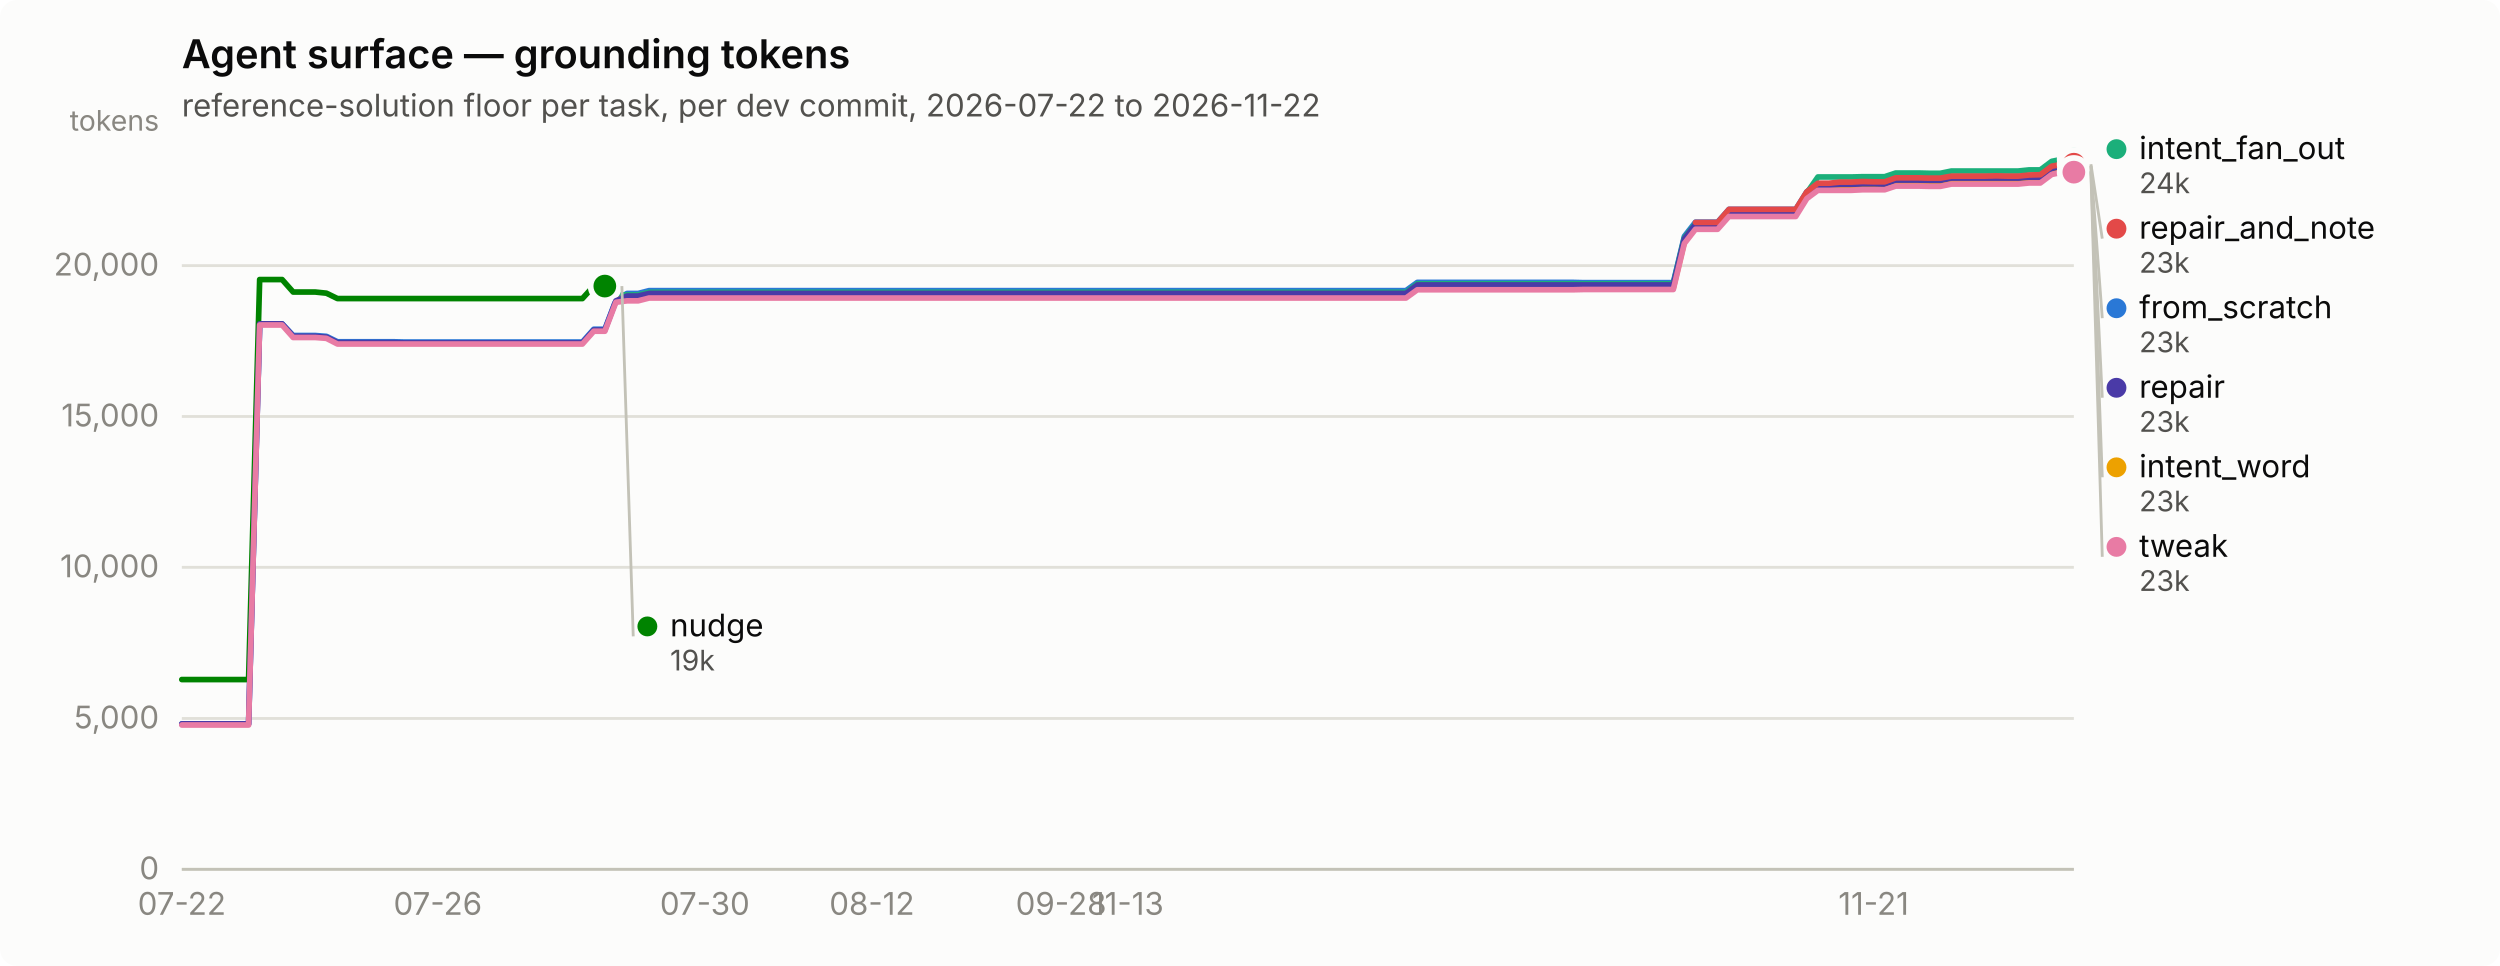
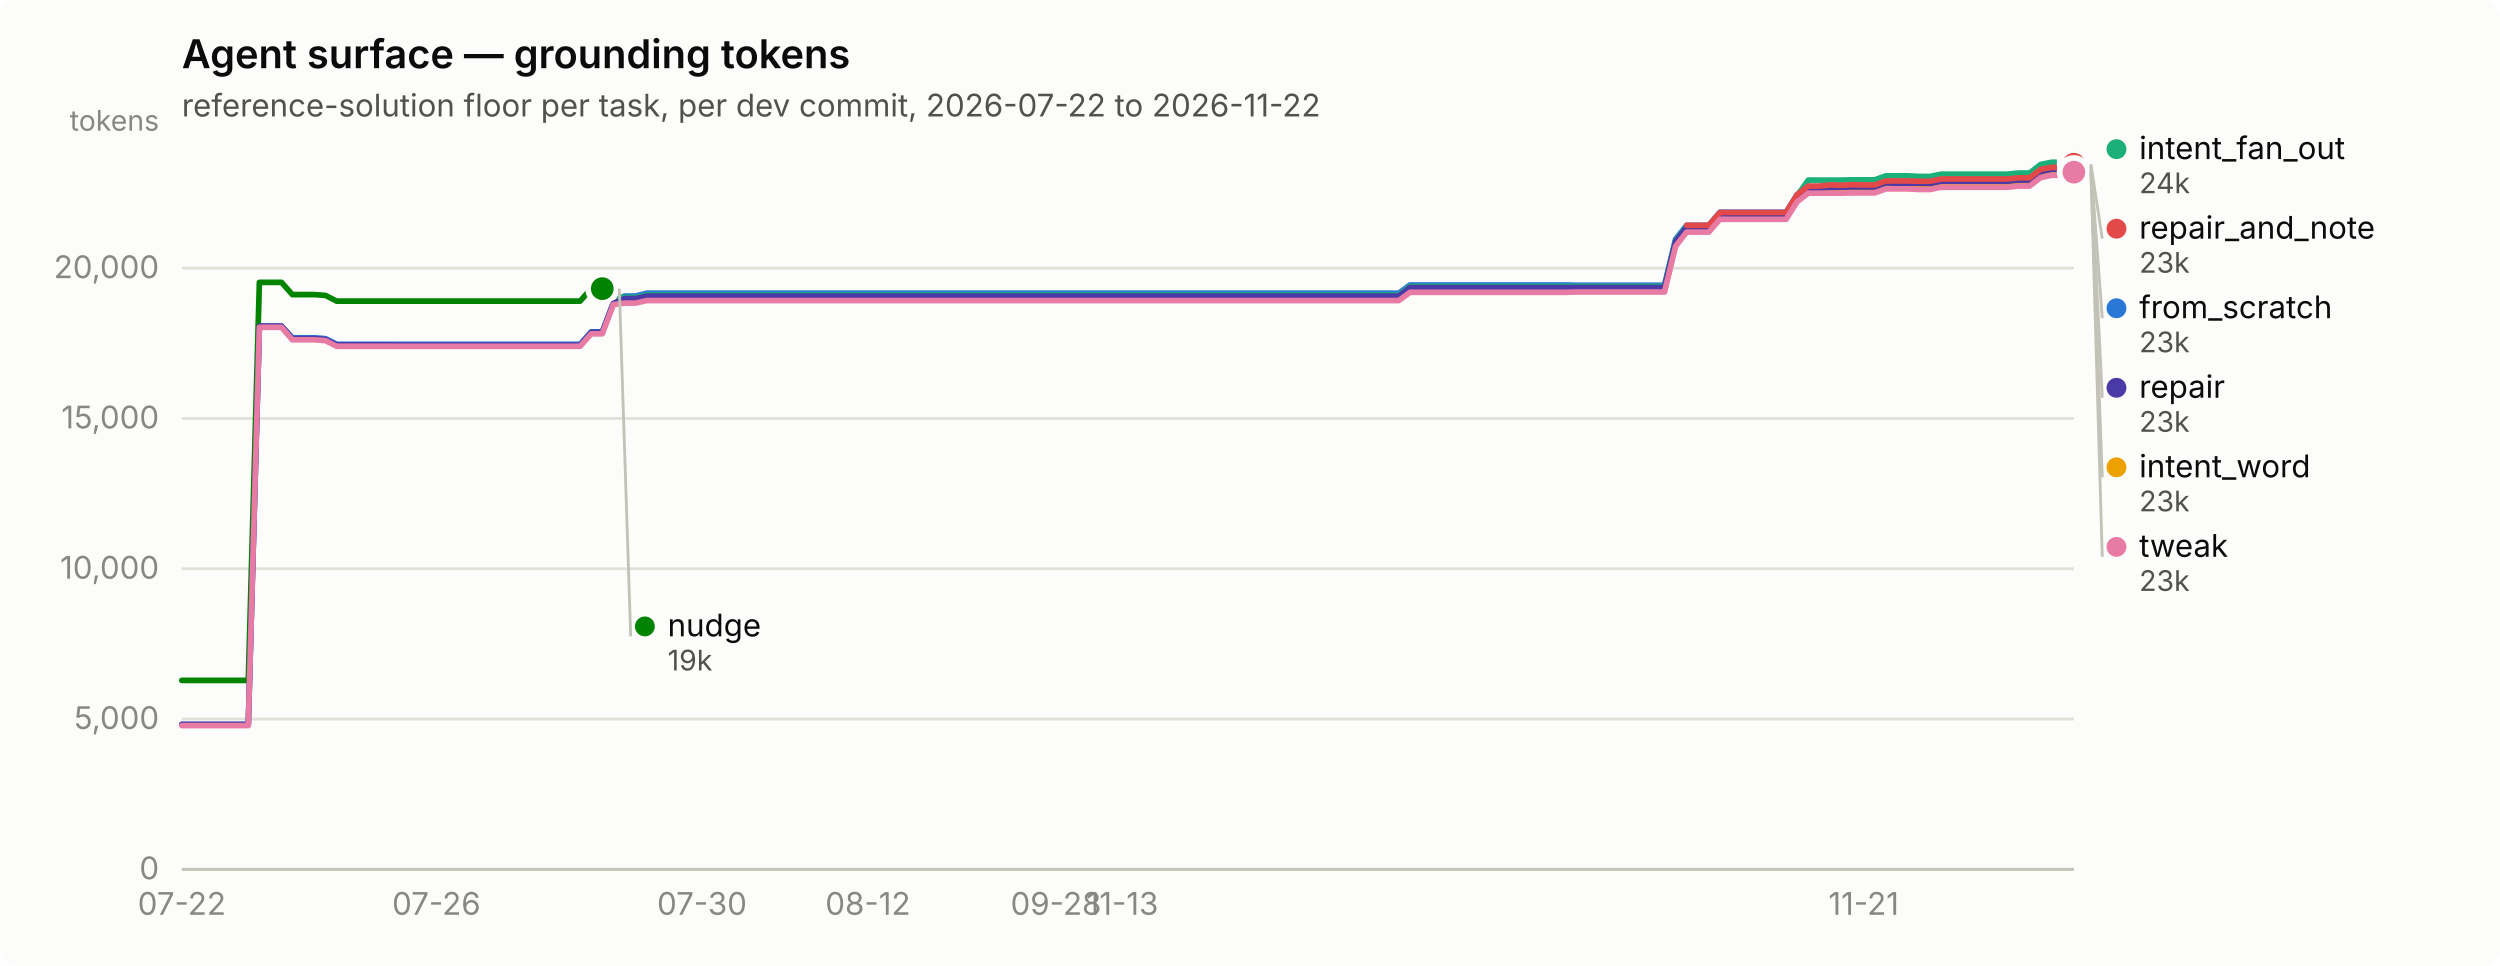
<svg xmlns="http://www.w3.org/2000/svg" width="880" height="340" viewBox="0 0 880 340" role="img" aria-label="Agent surface — grounding tokens">
  <rect width="880" height="340" rx="6" fill="#fcfcfb" />
  <text x="64" y="24" font-family="system-ui, -apple-system, &quot;Segoe UI&quot;, sans-serif" font-size="14" font-weight="600" fill="#0b0b0b">Agent surface — grounding tokens</text>
  <text x="64" y="41" font-family="system-ui, -apple-system, &quot;Segoe UI&quot;, sans-serif" font-size="11" fill="#52514e">reference-solution floor per task, per dev commit, 2026-07-22 to 2026-11-22</text>
  <line x1="64" y1="306.0" x2="730" y2="306.0" stroke="#e1e0d9" stroke-width="1" />
  <text x="56" y="309.5" text-anchor="end" font-family="system-ui, -apple-system, &quot;Segoe UI&quot;, sans-serif" font-size="11" style="font-variant-numeric: tabular-nums" fill="#898781">0</text>
-   <line x1="64" y1="252.9" x2="730" y2="252.9" stroke="#e1e0d9" stroke-width="1" />
-   <text x="56" y="256.4" text-anchor="end" font-family="system-ui, -apple-system, &quot;Segoe UI&quot;, sans-serif" font-size="11" style="font-variant-numeric: tabular-nums" fill="#898781">5,000</text>
-   <line x1="64" y1="199.7" x2="730" y2="199.7" stroke="#e1e0d9" stroke-width="1" />
-   <text x="56" y="203.2" text-anchor="end" font-family="system-ui, -apple-system, &quot;Segoe UI&quot;, sans-serif" font-size="11" style="font-variant-numeric: tabular-nums" fill="#898781">10,000</text>
-   <line x1="64" y1="146.6" x2="730" y2="146.6" stroke="#e1e0d9" stroke-width="1" />
-   <text x="56" y="150.1" text-anchor="end" font-family="system-ui, -apple-system, &quot;Segoe UI&quot;, sans-serif" font-size="11" style="font-variant-numeric: tabular-nums" fill="#898781">15,000</text>
-   <line x1="64" y1="93.5" x2="730" y2="93.5" stroke="#e1e0d9" stroke-width="1" />
-   <text x="56" y="97.0" text-anchor="end" font-family="system-ui, -apple-system, &quot;Segoe UI&quot;, sans-serif" font-size="11" style="font-variant-numeric: tabular-nums" fill="#898781">20,000</text>
+   <line x1="64" y1="253.1" x2="730" y2="253.1" stroke="#e1e0d9" stroke-width="1" />
+   <text x="56" y="256.6" text-anchor="end" font-family="system-ui, -apple-system, &quot;Segoe UI&quot;, sans-serif" font-size="11" style="font-variant-numeric: tabular-nums" fill="#898781">5,000</text>
+   <line x1="64" y1="200.2" x2="730" y2="200.2" stroke="#e1e0d9" stroke-width="1" />
+   <text x="56" y="203.7" text-anchor="end" font-family="system-ui, -apple-system, &quot;Segoe UI&quot;, sans-serif" font-size="11" style="font-variant-numeric: tabular-nums" fill="#898781">10,000</text>
+   <line x1="64" y1="147.3" x2="730" y2="147.3" stroke="#e1e0d9" stroke-width="1" />
+   <text x="56" y="150.8" text-anchor="end" font-family="system-ui, -apple-system, &quot;Segoe UI&quot;, sans-serif" font-size="11" style="font-variant-numeric: tabular-nums" fill="#898781">15,000</text>
+   <line x1="64" y1="94.4" x2="730" y2="94.4" stroke="#e1e0d9" stroke-width="1" />
+   <text x="56" y="97.9" text-anchor="end" font-family="system-ui, -apple-system, &quot;Segoe UI&quot;, sans-serif" font-size="11" style="font-variant-numeric: tabular-nums" fill="#898781">20,000</text>
  <text x="56" y="46" text-anchor="end" font-family="system-ui, -apple-system, &quot;Segoe UI&quot;, sans-serif" font-size="10" fill="#898781">tokens</text>
  <line x1="64" y1="306" x2="730" y2="306" stroke="#c3c2b7" stroke-width="1" />
  <text x="64.0" y="322" text-anchor="middle" font-family="system-ui, -apple-system, &quot;Segoe UI&quot;, sans-serif" font-size="11" style="font-variant-numeric: tabular-nums" fill="#898781">07-22</text>
-   <text x="154.1" y="322" text-anchor="middle" font-family="system-ui, -apple-system, &quot;Segoe UI&quot;, sans-serif" font-size="11" style="font-variant-numeric: tabular-nums" fill="#898781">07-26</text>
-   <text x="248.1" y="322" text-anchor="middle" font-family="system-ui, -apple-system, &quot;Segoe UI&quot;, sans-serif" font-size="11" style="font-variant-numeric: tabular-nums" fill="#898781">07-30</text>
-   <text x="306.9" y="322" text-anchor="middle" font-family="system-ui, -apple-system, &quot;Segoe UI&quot;, sans-serif" font-size="11" style="font-variant-numeric: tabular-nums" fill="#898781">08-12</text>
-   <text x="373.5" y="322" text-anchor="middle" font-family="system-ui, -apple-system, &quot;Segoe UI&quot;, sans-serif" font-size="11" style="font-variant-numeric: tabular-nums" fill="#898781">09-28</text>
-   <text x="397.0" y="322" text-anchor="middle" font-family="system-ui, -apple-system, &quot;Segoe UI&quot;, sans-serif" font-size="11" style="font-variant-numeric: tabular-nums" fill="#898781">11-13</text>
-   <text x="659.5" y="322" text-anchor="middle" font-family="system-ui, -apple-system, &quot;Segoe UI&quot;, sans-serif" font-size="11" style="font-variant-numeric: tabular-nums" fill="#898781">11-21</text>
-   <path d="M64.0,254.8 L67.9,254.8 L71.8,254.8 L75.8,254.8 L79.7,254.8 L83.6,254.8 L87.5,254.8 L91.4,114.0 L95.3,114.0 L99.3,114.0 L103.2,118.1 L107.1,118.1 L111.0,118.1 L114.9,118.4 L118.8,120.3 L122.8,120.3 L126.7,120.3 L130.6,120.3 L134.5,120.3 L138.4,120.3 L142.4,120.4 L146.3,120.4 L150.2,120.4 L154.1,120.4 L158.0,120.4 L161.9,120.4 L165.9,120.4 L169.8,120.4 L173.7,120.4 L177.6,120.4 L181.5,120.4 L185.4,120.4 L189.4,120.4 L193.3,120.4 L197.2,120.4 L201.1,120.4 L205.0,120.4 L209.0,115.9 L212.9,115.9 L216.8,105.7 L220.7,103.3 L224.6,103.3 L228.5,102.3 L232.5,102.3 L236.4,102.3 L240.3,102.3 L244.2,102.3 L248.1,102.3 L252.0,102.3 L256.0,102.3 L259.9,102.3 L263.8,102.3 L267.7,102.3 L271.6,102.3 L275.6,102.3 L279.5,102.3 L283.4,102.3 L287.3,102.3 L291.2,102.3 L295.1,102.3 L299.1,102.3 L303.0,102.3 L306.9,102.3 L310.8,102.3 L314.7,102.3 L318.6,102.3 L322.6,102.3 L326.5,102.3 L330.4,102.3 L334.3,102.3 L338.2,102.3 L342.2,102.3 L346.1,102.3 L350.0,102.3 L353.9,102.3 L357.8,102.3 L361.7,102.3 L365.7,102.3 L369.6,102.3 L373.5,102.3 L377.4,102.3 L381.3,102.3 L385.2,102.3 L389.2,102.3 L393.1,102.3 L397.0,102.3 L400.9,102.3 L404.8,102.3 L408.8,102.3 L412.7,102.3 L416.6,102.3 L420.5,102.3 L424.4,102.3 L428.3,102.3 L432.3,102.3 L436.2,102.3 L440.1,102.3 L444.0,102.3 L447.9,102.3 L451.8,102.3 L455.8,102.3 L459.7,102.3 L463.6,102.3 L467.5,102.3 L471.4,102.3 L475.4,102.3 L479.3,102.3 L483.2,102.3 L487.1,102.3 L491.0,102.3 L494.9,102.3 L498.9,99.4 L502.8,99.4 L506.7,99.4 L510.6,99.4 L514.5,99.4 L518.4,99.4 L522.4,99.4 L526.3,99.4 L530.2,99.4 L534.1,99.4 L538.0,99.4 L542.0,99.4 L545.9,99.4 L549.8,99.4 L553.7,99.4 L557.6,99.5 L561.5,99.5 L565.5,99.5 L569.4,99.5 L573.3,99.5 L577.2,99.5 L581.1,99.5 L585.0,99.5 L589.0,99.5 L592.9,83.2 L596.8,78.2 L600.7,78.2 L604.6,78.2 L608.6,73.7 L612.5,73.7 L616.4,73.7 L620.3,73.7 L624.2,73.7 L628.1,73.7 L632.1,73.7 L636.0,67.5 L639.9,64.7 L643.8,64.7 L647.7,64.7 L651.6,64.7 L655.6,64.5 L659.5,64.5 L663.4,64.5 L667.3,63.2 L671.2,63.2 L675.2,63.2 L679.1,63.3 L683.0,63.3 L686.9,62.5 L690.8,62.5 L694.7,62.5 L698.7,62.5 L702.6,62.5 L706.5,62.5 L710.4,62.5 L714.3,62.1 L718.2,62.1 L722.2,59.1 L726.1,58.3 L730.0,58.3" fill="none" stroke="#2a78d6" stroke-width="2" stroke-linejoin="round" stroke-linecap="round" />
+   <text x="153.6" y="322" text-anchor="middle" font-family="system-ui, -apple-system, &quot;Segoe UI&quot;, sans-serif" font-size="11" style="font-variant-numeric: tabular-nums" fill="#898781">07-26</text>
+   <text x="247.1" y="322" text-anchor="middle" font-family="system-ui, -apple-system, &quot;Segoe UI&quot;, sans-serif" font-size="11" style="font-variant-numeric: tabular-nums" fill="#898781">07-30</text>
+   <text x="305.5" y="322" text-anchor="middle" font-family="system-ui, -apple-system, &quot;Segoe UI&quot;, sans-serif" font-size="11" style="font-variant-numeric: tabular-nums" fill="#898781">08-12</text>
+   <text x="371.7" y="322" text-anchor="middle" font-family="system-ui, -apple-system, &quot;Segoe UI&quot;, sans-serif" font-size="11" style="font-variant-numeric: tabular-nums" fill="#898781">09-28</text>
+   <text x="395.1" y="322" text-anchor="middle" font-family="system-ui, -apple-system, &quot;Segoe UI&quot;, sans-serif" font-size="11" style="font-variant-numeric: tabular-nums" fill="#898781">11-13</text>
+   <text x="656.0" y="322" text-anchor="middle" font-family="system-ui, -apple-system, &quot;Segoe UI&quot;, sans-serif" font-size="11" style="font-variant-numeric: tabular-nums" fill="#898781">11-21</text>
+   <path d="M64.0,255.0 L67.9,255.0 L71.8,255.0 L75.7,255.0 L79.6,255.0 L83.5,255.0 L87.4,255.0 L91.3,114.8 L95.2,114.8 L99.1,114.8 L102.9,118.9 L106.8,118.9 L110.7,118.9 L114.6,119.2 L118.5,121.2 L122.4,121.2 L126.3,121.2 L130.2,121.2 L134.1,121.2 L138.0,121.2 L141.9,121.2 L145.8,121.2 L149.7,121.2 L153.6,121.2 L157.5,121.2 L161.4,121.2 L165.3,121.2 L169.2,121.2 L173.1,121.2 L176.9,121.2 L180.8,121.2 L184.7,121.2 L188.6,121.2 L192.5,121.2 L196.4,121.2 L200.3,121.2 L204.2,121.2 L208.1,116.8 L212.0,116.8 L215.9,106.5 L219.8,104.2 L223.7,104.2 L227.6,103.2 L231.5,103.2 L235.4,103.2 L239.3,103.2 L243.2,103.2 L247.1,103.2 L250.9,103.2 L254.8,103.2 L258.7,103.2 L262.6,103.2 L266.5,103.2 L270.4,103.2 L274.3,103.2 L278.2,103.2 L282.1,103.2 L286.0,103.2 L289.9,103.2 L293.8,103.2 L297.7,103.2 L301.6,103.2 L305.5,103.2 L309.4,103.2 L313.3,103.2 L317.2,103.2 L321.1,103.2 L324.9,103.2 L328.8,103.2 L332.7,103.2 L336.6,103.2 L340.5,103.2 L344.4,103.2 L348.3,103.2 L352.2,103.2 L356.1,103.2 L360.0,103.2 L363.9,103.2 L367.8,103.2 L371.7,103.2 L375.6,103.2 L379.5,103.2 L383.4,103.2 L387.3,103.2 L391.2,103.2 L395.1,103.2 L398.9,103.2 L402.8,103.2 L406.7,103.2 L410.6,103.2 L414.5,103.2 L418.4,103.2 L422.3,103.2 L426.2,103.2 L430.1,103.2 L434.0,103.2 L437.9,103.2 L441.8,103.2 L445.7,103.2 L449.6,103.2 L453.5,103.2 L457.4,103.2 L461.3,103.2 L465.2,103.2 L469.1,103.2 L472.9,103.2 L476.8,103.2 L480.7,103.2 L484.6,103.2 L488.5,103.2 L492.4,103.2 L496.3,100.3 L500.2,100.3 L504.1,100.3 L508.0,100.3 L511.9,100.3 L515.8,100.3 L519.7,100.3 L523.6,100.3 L527.5,100.3 L531.4,100.3 L535.3,100.3 L539.2,100.3 L543.1,100.3 L546.9,100.3 L550.8,100.3 L554.7,100.4 L558.6,100.4 L562.5,100.4 L566.4,100.4 L570.3,100.4 L574.2,100.4 L578.1,100.4 L582.0,100.4 L585.9,100.4 L589.8,84.2 L593.7,79.3 L597.6,79.3 L601.5,79.3 L605.4,74.7 L609.3,74.7 L613.2,74.7 L617.1,74.7 L620.9,74.7 L624.8,74.7 L628.7,74.7 L632.6,68.5 L636.5,65.7 L640.4,65.7 L644.3,65.7 L648.2,65.7 L652.1,65.6 L656.0,65.6 L659.9,65.6 L663.8,64.3 L667.7,64.3 L671.6,64.3 L675.5,64.4 L679.4,64.4 L683.3,63.6 L687.2,63.6 L691.1,63.6 L694.9,63.6 L698.8,63.6 L702.7,63.6 L706.6,63.6 L710.5,63.2 L714.4,63.2 L718.3,60.2 L722.2,59.4 L726.1,59.4 L730.0,58.3" fill="none" stroke="#2a78d6" stroke-width="2" stroke-linejoin="round" stroke-linecap="round" />
  <circle cx="730.0" cy="58.3" r="6" fill="#fcfcfb" />
  <circle cx="730.0" cy="58.3" r="4" fill="#2a78d6" />
-   <path d="M216.8,103.8 L220.7,103.8 L224.6,103.8 L228.5,102.9 L232.5,102.9 L236.4,102.9 L240.3,102.9 L244.2,102.9 L248.1,102.9 L252.0,102.9 L256.0,102.9 L259.9,102.9 L263.8,102.9 L267.7,102.9 L271.6,102.9 L275.6,102.9 L279.5,102.9 L283.4,102.9 L287.3,102.9 L291.2,102.9 L295.1,102.9 L299.1,102.9 L303.0,102.9 L306.9,102.9 L310.8,102.9 L314.7,102.9 L318.6,102.9 L322.6,102.9 L326.5,102.9 L330.4,102.9 L334.3,102.9 L338.2,102.9 L342.2,102.9 L346.1,102.9 L350.0,102.9 L353.9,102.9 L357.8,102.9 L361.7,102.9 L365.7,102.9 L369.6,102.9 L373.5,102.9 L377.4,102.9 L381.3,102.9 L385.2,102.9 L389.2,102.9 L393.1,102.9 L397.0,102.9 L400.9,102.9 L404.8,102.9 L408.8,102.9 L412.7,102.9 L416.6,102.9 L420.5,102.9 L424.4,102.9 L428.3,102.9 L432.3,102.9 L436.2,102.9 L440.1,102.9 L444.0,102.9 L447.9,102.9 L451.8,102.9 L455.8,102.9 L459.7,102.9 L463.6,102.9 L467.5,102.9 L471.4,102.9 L475.4,102.9 L479.3,102.9 L483.2,102.9 L487.1,102.9 L491.0,102.9 L494.9,102.9 L498.9,99.9 L502.8,99.9 L506.7,99.9 L510.6,99.9 L514.5,99.9 L518.4,99.9 L522.4,99.9 L526.3,99.9 L530.2,99.9 L534.1,99.9 L538.0,99.9 L542.0,99.9 L545.9,99.9 L549.8,99.9 L553.7,99.9 L557.6,99.9 L561.5,99.9 L565.5,99.9 L569.4,99.9 L573.3,99.9 L577.2,99.9 L581.1,99.9 L585.0,99.9 L589.0,99.9 L592.9,83.7 L596.8,78.7 L600.7,78.7 L604.6,78.7 L608.6,74.1 L612.5,74.1 L616.4,74.1 L620.3,74.1 L624.2,74.1 L628.1,74.1 L632.1,74.1 L636.0,67.9 L639.9,62.3 L643.8,62.3 L647.7,62.3 L651.6,62.3 L655.6,62.2 L659.5,62.2 L663.4,62.2 L667.3,60.9 L671.2,60.9 L675.2,60.9 L679.1,61.0 L683.0,61.0 L686.9,60.2 L690.8,60.2 L694.7,60.2 L698.7,60.2 L702.6,60.2 L706.5,60.2 L710.4,60.2 L714.3,59.8 L718.2,59.8 L722.2,56.8 L726.1,56.0 L730.0,56.0" fill="none" stroke="#1baf7a" stroke-width="2" stroke-linejoin="round" stroke-linecap="round" />
+   <path d="M215.9,104.7 L219.8,104.7 L223.7,104.7 L227.6,103.8 L231.5,103.8 L235.4,103.8 L239.3,103.8 L243.2,103.8 L247.1,103.8 L250.9,103.8 L254.8,103.8 L258.7,103.8 L262.6,103.8 L266.5,103.8 L270.4,103.8 L274.3,103.8 L278.2,103.8 L282.1,103.8 L286.0,103.8 L289.9,103.8 L293.8,103.8 L297.7,103.8 L301.6,103.8 L305.5,103.8 L309.4,103.8 L313.3,103.8 L317.2,103.8 L321.1,103.8 L324.9,103.8 L328.8,103.8 L332.7,103.8 L336.6,103.8 L340.5,103.8 L344.4,103.8 L348.3,103.8 L352.2,103.8 L356.1,103.8 L360.0,103.8 L363.9,103.8 L367.8,103.8 L371.7,103.8 L375.6,103.8 L379.5,103.8 L383.4,103.8 L387.3,103.8 L391.2,103.8 L395.1,103.8 L398.9,103.8 L402.8,103.8 L406.7,103.8 L410.6,103.8 L414.5,103.8 L418.4,103.8 L422.3,103.8 L426.2,103.8 L430.1,103.8 L434.0,103.8 L437.9,103.8 L441.8,103.8 L445.7,103.8 L449.6,103.8 L453.5,103.8 L457.4,103.8 L461.3,103.8 L465.2,103.8 L469.1,103.8 L472.9,103.8 L476.8,103.8 L480.7,103.8 L484.6,103.8 L488.5,103.8 L492.4,103.8 L496.3,100.8 L500.2,100.8 L504.1,100.8 L508.0,100.8 L511.9,100.8 L515.8,100.8 L519.7,100.8 L523.6,100.8 L527.5,100.8 L531.4,100.8 L535.3,100.8 L539.2,100.8 L543.1,100.8 L546.9,100.8 L550.8,100.8 L554.7,100.8 L558.6,100.8 L562.5,100.8 L566.4,100.8 L570.3,100.8 L574.2,100.8 L578.1,100.8 L582.0,100.8 L585.9,100.8 L589.8,84.6 L593.7,79.7 L597.6,79.7 L601.5,79.7 L605.4,75.1 L609.3,75.1 L613.2,75.1 L617.1,75.1 L620.9,75.1 L624.8,75.1 L628.7,75.1 L632.6,68.9 L636.5,63.4 L640.4,63.4 L644.3,63.4 L648.2,63.4 L652.1,63.3 L656.0,63.3 L659.9,63.3 L663.8,61.9 L667.7,61.9 L671.6,61.9 L675.5,62.1 L679.4,62.1 L683.3,61.3 L687.2,61.3 L691.1,61.3 L694.9,61.3 L698.8,61.3 L702.7,61.3 L706.6,61.3 L710.5,60.9 L714.4,60.9 L718.3,57.9 L722.2,57.1 L726.1,57.1 L730.0,56.0" fill="none" stroke="#1baf7a" stroke-width="2" stroke-linejoin="round" stroke-linecap="round" />
  <circle cx="730.0" cy="56.0" r="6" fill="#fcfcfb" />
  <circle cx="730.0" cy="56.0" r="4" fill="#1baf7a" />
-   <path d="M216.8,105.3 L220.7,105.3 L224.6,105.3 L228.5,104.3 L232.5,104.3 L236.4,104.3 L240.3,104.3 L244.2,104.3 L248.1,104.3 L252.0,104.3 L256.0,104.3 L259.9,104.3 L263.8,104.3 L267.7,104.3 L271.6,104.3 L275.6,104.3 L279.5,104.3 L283.4,104.3 L287.3,104.3 L291.2,104.3 L295.1,104.3 L299.1,104.3 L303.0,104.3 L306.9,104.3 L310.8,104.3 L314.7,104.3 L318.6,104.3 L322.6,104.3 L326.5,104.3 L330.4,104.3 L334.3,104.3 L338.2,104.3 L342.2,104.3 L346.1,104.3 L350.0,104.3 L353.9,104.3 L357.8,104.3 L361.7,104.3 L365.7,104.3 L369.6,104.3 L373.5,104.3 L377.4,104.3 L381.3,104.3 L385.2,104.3 L389.2,104.3 L393.1,104.3 L397.0,104.3 L400.9,104.3 L404.8,104.3 L408.8,104.3 L412.7,104.3 L416.6,104.3 L420.5,104.3 L424.4,104.3 L428.3,104.3 L432.3,104.3 L436.2,104.3 L440.1,104.3 L444.0,104.3 L447.9,104.3 L451.8,104.3 L455.8,104.3 L459.7,104.3 L463.6,104.3 L467.5,104.3 L471.4,104.3 L475.4,104.3 L479.3,104.3 L483.2,104.3 L487.1,104.3 L491.0,104.3 L494.9,104.3 L498.9,101.4 L502.8,101.4 L506.7,101.4 L510.6,101.4 L514.5,101.4 L518.4,101.4 L522.4,101.4 L526.3,101.4 L530.2,101.4 L534.1,101.4 L538.0,101.4 L542.0,101.4 L545.9,101.4 L549.8,101.4 L553.7,101.4 L557.6,101.4 L561.5,101.4 L565.5,101.4 L569.4,101.4 L573.3,101.4 L577.2,101.4 L581.1,101.4 L585.0,101.4 L589.0,101.4 L592.9,85.2 L596.8,80.2 L600.7,80.2 L604.6,80.2 L608.6,75.6 L612.5,75.6 L616.4,75.6 L620.3,75.6 L624.2,75.6 L628.1,75.6 L632.1,75.6 L636.0,69.4 L639.9,66.4 L643.8,66.4 L647.7,66.4 L651.6,66.4 L655.6,66.3 L659.5,66.3 L663.4,66.3 L667.3,64.9 L671.2,64.9 L675.2,64.9 L679.1,65.1 L683.0,65.1 L686.9,64.3 L690.8,64.3 L694.7,64.3 L698.7,64.3 L702.6,64.3 L706.5,64.3 L710.4,64.3 L714.3,63.9 L718.2,63.9 L722.2,60.9 L726.1,60.1 L730.0,60.1" fill="none" stroke="#eda100" stroke-width="2" stroke-linejoin="round" stroke-linecap="round" />
+   <path d="M215.9,106.2 L219.8,106.2 L223.7,106.2 L227.6,105.2 L231.5,105.2 L235.4,105.2 L239.3,105.2 L243.2,105.2 L247.1,105.2 L250.9,105.2 L254.8,105.2 L258.7,105.2 L262.6,105.2 L266.5,105.2 L270.4,105.2 L274.3,105.2 L278.2,105.2 L282.1,105.2 L286.0,105.2 L289.9,105.2 L293.8,105.2 L297.7,105.2 L301.6,105.2 L305.5,105.2 L309.4,105.2 L313.3,105.2 L317.2,105.2 L321.1,105.2 L324.9,105.2 L328.8,105.2 L332.7,105.2 L336.6,105.2 L340.5,105.2 L344.4,105.2 L348.3,105.2 L352.2,105.2 L356.1,105.2 L360.0,105.2 L363.9,105.2 L367.8,105.2 L371.7,105.2 L375.6,105.2 L379.5,105.2 L383.4,105.2 L387.3,105.2 L391.2,105.2 L395.1,105.2 L398.9,105.2 L402.8,105.2 L406.7,105.2 L410.6,105.2 L414.5,105.2 L418.4,105.2 L422.3,105.2 L426.2,105.2 L430.1,105.2 L434.0,105.2 L437.9,105.2 L441.8,105.2 L445.7,105.2 L449.6,105.2 L453.5,105.2 L457.4,105.2 L461.3,105.2 L465.2,105.2 L469.1,105.2 L472.9,105.2 L476.8,105.2 L480.7,105.2 L484.6,105.2 L488.5,105.2 L492.4,105.2 L496.3,102.3 L500.2,102.3 L504.1,102.3 L508.0,102.3 L511.9,102.3 L515.8,102.3 L519.7,102.3 L523.6,102.3 L527.5,102.3 L531.4,102.3 L535.3,102.3 L539.2,102.3 L543.1,102.3 L546.9,102.3 L550.8,102.3 L554.7,102.3 L558.6,102.3 L562.5,102.3 L566.4,102.3 L570.3,102.3 L574.2,102.3 L578.1,102.3 L582.0,102.3 L585.9,102.3 L589.8,86.1 L593.7,81.2 L597.6,81.2 L601.5,81.2 L605.4,76.6 L609.3,76.6 L613.2,76.6 L617.1,76.6 L620.9,76.6 L624.8,76.6 L628.7,76.6 L632.6,70.4 L636.5,67.5 L640.4,67.5 L644.3,67.5 L648.2,67.5 L652.1,67.4 L656.0,67.4 L659.9,67.4 L663.8,66.0 L667.7,66.0 L671.6,66.0 L675.5,66.1 L679.4,66.1 L683.3,65.3 L687.2,65.3 L691.1,65.3 L694.9,65.3 L698.8,65.3 L702.7,65.3 L706.6,65.3 L710.5,64.9 L714.4,64.9 L718.3,61.9 L722.2,61.2 L726.1,61.2 L730.0,60.1" fill="none" stroke="#eda100" stroke-width="2" stroke-linejoin="round" stroke-linecap="round" />
  <circle cx="730.0" cy="60.1" r="6" fill="#fcfcfb" />
  <circle cx="730.0" cy="60.1" r="4" fill="#eda100" />
-   <path d="M64.0,239.2 L67.9,239.2 L71.8,239.2 L75.8,239.2 L79.7,239.2 L83.6,239.2 L87.5,239.2 L91.4,98.4 L95.3,98.4 L99.3,98.4 L103.2,102.8 L107.1,102.8 L111.0,102.8 L114.9,103.2 L118.8,105.1 L122.8,105.1 L126.7,105.1 L130.6,105.1 L134.5,105.1 L138.4,105.1 L142.4,105.1 L146.3,105.1 L150.2,105.1 L154.1,105.1 L158.0,105.1 L161.9,105.1 L165.9,105.1 L169.8,105.1 L173.7,105.1 L177.6,105.1 L181.5,105.1 L185.4,105.1 L189.4,105.1 L193.3,105.1 L197.2,105.1 L201.1,105.1 L205.0,105.1 L209.0,100.7 L212.9,100.7" fill="none" stroke="#008300" stroke-width="2" stroke-linejoin="round" stroke-linecap="round" />
-   <circle cx="212.9" cy="100.7" r="6" fill="#fcfcfb" />
-   <circle cx="212.9" cy="100.7" r="4" fill="#008300" />
-   <path d="M64.0,254.8 L67.9,254.8 L71.8,254.8 L75.8,254.8 L79.7,254.8 L83.6,254.8 L87.5,254.8 L91.4,114.0 L95.3,114.0 L99.3,114.0 L103.2,118.4 L107.1,118.4 L111.0,118.4 L114.9,118.7 L118.8,120.6 L122.8,120.6 L126.7,120.6 L130.6,120.6 L134.5,120.6 L138.4,120.6 L142.4,120.7 L146.3,120.7 L150.2,120.7 L154.1,120.7 L158.0,120.7 L161.9,120.7 L165.9,120.7 L169.8,120.7 L173.7,120.7 L177.6,120.7 L181.5,120.7 L185.4,120.7 L189.4,120.7 L193.3,120.7 L197.2,120.7 L201.1,120.7 L205.0,120.7 L209.0,116.2 L212.9,116.2 L216.8,105.9 L220.7,104.2 L224.6,104.2 L228.5,103.3 L232.5,103.3 L236.4,103.3 L240.3,103.3 L244.2,103.3 L248.1,103.3 L252.0,103.3 L256.0,103.3 L259.9,103.3 L263.8,103.3 L267.7,103.3 L271.6,103.3 L275.6,103.3 L279.5,103.3 L283.4,103.3 L287.3,103.3 L291.2,103.3 L295.1,103.3 L299.1,103.3 L303.0,103.3 L306.9,103.3 L310.8,103.3 L314.7,103.3 L318.6,103.3 L322.6,103.3 L326.5,103.3 L330.4,103.3 L334.3,103.3 L338.2,103.3 L342.2,103.3 L346.1,103.3 L350.0,103.3 L353.9,103.3 L357.8,103.3 L361.7,103.3 L365.7,103.3 L369.6,103.3 L373.5,103.3 L377.4,103.3 L381.3,103.3 L385.2,103.3 L389.2,103.3 L393.1,103.3 L397.0,103.3 L400.9,103.3 L404.8,103.3 L408.8,103.3 L412.7,103.3 L416.6,103.3 L420.5,103.3 L424.4,103.3 L428.3,103.3 L432.3,103.3 L436.2,103.3 L440.1,103.3 L444.0,103.3 L447.9,103.3 L451.8,103.3 L455.8,103.3 L459.7,103.3 L463.6,103.3 L467.5,103.3 L471.4,103.3 L475.4,103.3 L479.3,103.3 L483.2,103.3 L487.1,103.3 L491.0,103.3 L494.9,103.3 L498.9,100.3 L502.8,100.3 L506.7,100.3 L510.6,100.3 L514.5,100.3 L518.4,100.3 L522.4,100.3 L526.3,100.3 L530.2,100.3 L534.1,100.3 L538.0,100.3 L542.0,100.3 L545.9,100.3 L549.8,100.3 L553.7,100.3 L557.6,100.3 L561.5,100.3 L565.5,100.3 L569.4,100.3 L573.3,100.3 L577.2,100.3 L581.1,100.3 L585.0,100.3 L589.0,100.3 L592.9,84.1 L596.8,79.0 L600.7,79.0 L604.6,79.0 L608.6,74.5 L612.5,74.5 L616.4,74.5 L620.3,74.5 L624.2,74.5 L628.1,74.5 L632.1,74.5 L636.0,68.2 L639.9,65.2 L643.8,65.2 L647.7,64.9 L651.6,64.9 L655.6,64.7 L659.5,64.7 L663.4,64.8 L667.3,63.4 L671.2,63.4 L675.2,63.4 L679.1,63.5 L683.0,63.5 L686.9,62.7 L690.8,62.7 L694.7,62.7 L698.7,62.7 L702.6,62.7 L706.5,62.7 L710.4,62.7 L714.3,62.4 L718.2,62.4 L722.2,59.3 L726.1,58.5 L730.0,58.5" fill="none" stroke="#4a3aa7" stroke-width="2" stroke-linejoin="round" stroke-linecap="round" />
+   <path d="M64.0,239.5 L67.9,239.5 L71.8,239.5 L75.7,239.5 L79.6,239.5 L83.5,239.5 L87.4,239.5 L91.3,99.4 L95.2,99.4 L99.1,99.4 L102.9,103.7 L106.8,103.7 L110.7,103.7 L114.6,104.0 L118.5,106.0 L122.4,106.0 L126.3,106.0 L130.2,106.0 L134.1,106.0 L138.0,106.0 L141.9,106.0 L145.8,106.0 L149.7,106.0 L153.6,106.0 L157.5,106.0 L161.4,106.0 L165.3,106.0 L169.2,106.0 L173.1,106.0 L176.9,106.0 L180.8,106.0 L184.7,106.0 L188.6,106.0 L192.5,106.0 L196.4,106.0 L200.3,106.0 L204.2,106.0 L208.1,101.6 L212.0,101.6" fill="none" stroke="#008300" stroke-width="2" stroke-linejoin="round" stroke-linecap="round" />
+   <circle cx="212.0" cy="101.6" r="6" fill="#fcfcfb" />
+   <circle cx="212.0" cy="101.6" r="4" fill="#008300" />
+   <path d="M64.0,255.0 L67.9,255.0 L71.8,255.0 L75.7,255.0 L79.6,255.0 L83.5,255.0 L87.4,255.0 L91.3,114.8 L95.2,114.8 L99.1,114.8 L102.9,119.2 L106.8,119.2 L110.7,119.2 L114.6,119.5 L118.5,121.4 L122.4,121.4 L126.3,121.4 L130.2,121.4 L134.1,121.4 L138.0,121.4 L141.9,121.5 L145.8,121.5 L149.7,121.5 L153.6,121.5 L157.5,121.5 L161.4,121.5 L165.3,121.5 L169.2,121.5 L173.1,121.5 L176.9,121.5 L180.8,121.5 L184.7,121.5 L188.6,121.5 L192.5,121.5 L196.4,121.5 L200.3,121.5 L204.2,121.5 L208.1,117.0 L212.0,117.0 L215.9,106.8 L219.8,105.1 L223.7,105.1 L227.6,104.2 L231.5,104.2 L235.4,104.2 L239.3,104.2 L243.2,104.2 L247.1,104.2 L250.9,104.2 L254.8,104.2 L258.7,104.2 L262.6,104.2 L266.5,104.2 L270.4,104.2 L274.3,104.2 L278.2,104.2 L282.1,104.2 L286.0,104.2 L289.9,104.2 L293.8,104.2 L297.7,104.2 L301.6,104.2 L305.5,104.2 L309.4,104.2 L313.3,104.2 L317.2,104.2 L321.1,104.2 L324.9,104.2 L328.8,104.2 L332.7,104.2 L336.6,104.2 L340.5,104.2 L344.4,104.2 L348.3,104.2 L352.2,104.2 L356.1,104.2 L360.0,104.2 L363.9,104.2 L367.8,104.2 L371.7,104.2 L375.6,104.2 L379.5,104.2 L383.4,104.2 L387.3,104.2 L391.2,104.2 L395.1,104.2 L398.9,104.2 L402.8,104.2 L406.7,104.2 L410.6,104.2 L414.5,104.2 L418.4,104.2 L422.3,104.2 L426.2,104.2 L430.1,104.2 L434.0,104.2 L437.9,104.2 L441.8,104.2 L445.7,104.2 L449.6,104.2 L453.5,104.2 L457.4,104.2 L461.3,104.2 L465.2,104.2 L469.1,104.2 L472.9,104.2 L476.8,104.2 L480.7,104.2 L484.6,104.2 L488.5,104.2 L492.4,104.2 L496.3,101.2 L500.2,101.2 L504.1,101.2 L508.0,101.2 L511.9,101.2 L515.8,101.2 L519.7,101.2 L523.6,101.2 L527.5,101.2 L531.4,101.2 L535.3,101.2 L539.2,101.2 L543.1,101.2 L546.9,101.2 L550.8,101.2 L554.7,101.2 L558.6,101.2 L562.5,101.2 L566.4,101.2 L570.3,101.2 L574.2,101.2 L578.1,101.2 L582.0,101.2 L585.9,101.2 L589.8,85.0 L593.7,80.0 L597.6,80.0 L601.5,80.0 L605.4,75.5 L609.3,75.5 L613.2,75.5 L617.1,75.5 L620.9,75.5 L624.8,75.5 L628.7,75.5 L632.6,69.3 L636.5,66.3 L640.4,66.3 L644.3,66.0 L648.2,65.9 L652.1,65.8 L656.0,65.8 L659.9,65.8 L663.8,64.4 L667.7,64.5 L671.6,64.5 L675.5,64.5 L679.4,64.6 L683.3,63.8 L687.2,63.8 L691.1,63.8 L694.9,63.8 L698.8,63.8 L702.7,63.8 L706.6,63.8 L710.5,63.4 L714.4,63.4 L718.3,60.4 L722.2,59.6 L726.1,59.6 L730.0,58.5" fill="none" stroke="#4a3aa7" stroke-width="2" stroke-linejoin="round" stroke-linecap="round" />
  <circle cx="730.0" cy="58.5" r="6" fill="#fcfcfb" />
  <circle cx="730.0" cy="58.5" r="4" fill="#4a3aa7" />
-   <path d="M596.8,78.3 L600.7,78.3 L604.6,78.3 L608.6,73.7 L612.5,73.7 L616.4,73.7 L620.3,73.7 L624.2,73.7 L628.1,73.7 L632.1,73.7 L636.0,67.5 L639.9,64.5 L643.8,64.5 L647.7,64.1 L651.6,64.1 L655.6,63.9 L659.5,64.0 L663.4,64.0 L667.3,62.6 L671.2,62.6 L675.2,62.6 L679.1,62.7 L683.0,62.7 L686.9,62.0 L690.8,62.0 L694.7,62.0 L698.7,62.0 L702.6,61.9 L706.5,62.0 L710.4,62.0 L714.3,61.6 L718.2,61.5 L722.2,58.5 L726.1,57.8 L730.0,57.8" fill="none" stroke="#e34948" stroke-width="2" stroke-linejoin="round" stroke-linecap="round" />
+   <path d="M593.7,79.3 L597.6,79.3 L601.5,79.3 L605.4,74.8 L609.3,74.8 L613.2,74.8 L617.1,74.8 L620.9,74.8 L624.8,74.8 L628.7,74.8 L632.6,68.5 L636.5,65.5 L640.4,65.5 L644.3,65.1 L648.2,65.2 L652.1,65.0 L656.0,65.1 L659.9,65.1 L663.8,63.7 L667.7,63.7 L671.6,63.7 L675.5,63.8 L679.4,63.8 L683.3,63.0 L687.2,63.0 L691.1,63.0 L694.9,63.0 L698.8,63.0 L702.7,63.0 L706.6,63.0 L710.5,62.6 L714.4,62.6 L718.3,59.6 L722.2,58.9 L726.1,58.9 L730.0,57.8" fill="none" stroke="#e34948" stroke-width="2" stroke-linejoin="round" stroke-linecap="round" />
  <circle cx="730.0" cy="57.8" r="6" fill="#fcfcfb" />
  <circle cx="730.0" cy="57.8" r="4" fill="#e34948" />
-   <path d="M64.0,255.2 L67.9,255.2 L71.8,255.2 L75.8,255.2 L79.7,255.2 L83.6,255.2 L87.5,255.2 L91.4,114.4 L95.3,114.4 L99.3,114.4 L103.2,118.8 L107.1,118.8 L111.0,118.8 L114.9,119.1 L118.8,121.1 L122.8,121.1 L126.7,121.1 L130.6,121.1 L134.5,121.1 L138.4,121.1 L142.4,121.1 L146.3,121.1 L150.2,121.1 L154.1,121.1 L158.0,121.1 L161.9,121.1 L165.9,121.1 L169.8,121.1 L173.7,121.1 L177.6,121.1 L181.5,121.1 L185.4,121.1 L189.4,121.1 L193.3,121.1 L197.2,121.1 L201.1,121.1 L205.0,121.1 L209.0,116.6 L212.9,116.6 L216.8,106.4 L220.7,105.9 L224.6,105.9 L228.5,104.9 L232.5,104.9 L236.4,104.9 L240.3,104.9 L244.2,104.9 L248.1,104.9 L252.0,104.9 L256.0,104.9 L259.9,104.9 L263.8,104.9 L267.7,104.9 L271.6,104.9 L275.6,104.9 L279.5,104.9 L283.4,104.9 L287.3,104.9 L291.2,104.9 L295.1,104.9 L299.1,104.9 L303.0,104.9 L306.9,104.9 L310.8,104.9 L314.7,104.9 L318.6,104.9 L322.6,104.9 L326.5,104.9 L330.4,104.9 L334.3,104.9 L338.2,104.9 L342.2,104.9 L346.1,104.9 L350.0,104.9 L353.9,104.9 L357.8,104.9 L361.7,104.9 L365.7,104.9 L369.6,104.9 L373.5,104.9 L377.4,104.9 L381.3,104.9 L385.2,104.9 L389.2,104.9 L393.1,104.9 L397.0,104.9 L400.9,104.9 L404.8,104.9 L408.8,104.9 L412.7,104.9 L416.6,104.9 L420.5,104.9 L424.4,104.9 L428.3,104.9 L432.3,104.9 L436.2,104.9 L440.1,104.9 L444.0,104.9 L447.9,104.9 L451.8,104.9 L455.8,104.9 L459.7,104.9 L463.6,104.9 L467.5,104.9 L471.4,104.9 L475.4,104.9 L479.3,104.9 L483.2,104.9 L487.1,104.9 L491.0,104.9 L494.9,104.9 L498.9,102.0 L502.8,102.0 L506.7,102.0 L510.6,102.0 L514.5,102.0 L518.4,102.0 L522.4,102.0 L526.3,102.0 L530.2,102.0 L534.1,102.0 L538.0,102.0 L542.0,102.0 L545.9,102.0 L549.8,102.0 L553.7,102.0 L557.6,101.9 L561.5,101.9 L565.5,101.9 L569.4,101.9 L573.3,101.9 L577.2,101.9 L581.1,101.9 L585.0,101.9 L589.0,101.9 L592.9,85.7 L596.8,80.7 L600.7,80.7 L604.6,80.7 L608.6,76.2 L612.5,76.2 L616.4,76.2 L620.3,76.2 L624.2,76.2 L628.1,76.2 L632.1,76.2 L636.0,69.9 L639.9,67.0 L643.8,67.0 L647.7,67.0 L651.6,67.0 L655.6,66.8 L659.5,66.8 L663.4,66.8 L667.3,65.5 L671.2,65.5 L675.2,65.5 L679.1,65.6 L683.0,65.6 L686.9,64.8 L690.8,64.8 L694.7,64.8 L698.7,64.8 L702.6,64.8 L706.5,64.8 L710.4,64.8 L714.3,64.4 L718.2,64.4 L722.2,61.4 L726.1,60.6 L730.0,60.6" fill="none" stroke="#e87ba4" stroke-width="2" stroke-linejoin="round" stroke-linecap="round" />
+   <path d="M64.0,255.4 L67.9,255.4 L71.8,255.4 L75.7,255.4 L79.6,255.4 L83.5,255.4 L87.4,255.4 L91.3,115.2 L95.2,115.2 L99.1,115.2 L102.9,119.6 L106.8,119.6 L110.7,119.6 L114.6,119.9 L118.5,121.9 L122.4,121.9 L126.3,121.9 L130.2,121.9 L134.1,121.9 L138.0,121.9 L141.9,121.9 L145.8,121.9 L149.7,121.9 L153.6,121.9 L157.5,121.9 L161.4,121.9 L165.3,121.9 L169.2,121.9 L173.1,121.9 L176.9,121.9 L180.8,121.9 L184.7,121.9 L188.6,121.9 L192.5,121.9 L196.4,121.9 L200.3,121.9 L204.2,121.9 L208.1,117.5 L212.0,117.5 L215.9,107.2 L219.8,106.7 L223.7,106.7 L227.6,105.8 L231.5,105.8 L235.4,105.8 L239.3,105.8 L243.2,105.8 L247.1,105.8 L250.9,105.8 L254.8,105.8 L258.7,105.8 L262.6,105.8 L266.5,105.8 L270.4,105.8 L274.3,105.8 L278.2,105.8 L282.1,105.8 L286.0,105.8 L289.9,105.8 L293.8,105.8 L297.7,105.8 L301.6,105.8 L305.5,105.8 L309.4,105.8 L313.3,105.8 L317.2,105.8 L321.1,105.8 L324.9,105.8 L328.8,105.8 L332.7,105.8 L336.6,105.8 L340.5,105.8 L344.4,105.8 L348.3,105.8 L352.2,105.8 L356.1,105.8 L360.0,105.8 L363.9,105.8 L367.8,105.8 L371.7,105.8 L375.6,105.8 L379.5,105.8 L383.4,105.8 L387.3,105.8 L391.2,105.8 L395.1,105.8 L398.9,105.8 L402.8,105.8 L406.7,105.8 L410.6,105.8 L414.5,105.8 L418.4,105.8 L422.3,105.8 L426.2,105.8 L430.1,105.8 L434.0,105.8 L437.9,105.8 L441.8,105.8 L445.7,105.8 L449.6,105.8 L453.5,105.8 L457.4,105.8 L461.3,105.8 L465.2,105.8 L469.1,105.8 L472.9,105.8 L476.8,105.8 L480.7,105.8 L484.6,105.8 L488.5,105.8 L492.4,105.8 L496.3,102.9 L500.2,102.9 L504.1,102.9 L508.0,102.9 L511.9,102.9 L515.8,102.9 L519.7,102.9 L523.6,102.9 L527.5,102.9 L531.4,102.9 L535.3,102.9 L539.2,102.9 L543.1,102.9 L546.9,102.9 L550.8,102.9 L554.7,102.8 L558.6,102.8 L562.5,102.8 L566.4,102.8 L570.3,102.8 L574.2,102.8 L578.1,102.8 L582.0,102.8 L585.9,102.8 L589.8,86.7 L593.7,81.7 L597.6,81.7 L601.5,81.7 L605.4,77.2 L609.3,77.2 L613.2,77.2 L617.1,77.2 L620.9,77.2 L624.8,77.2 L628.7,77.2 L632.6,71.0 L636.5,68.0 L640.4,68.0 L644.3,68.0 L648.2,68.0 L652.1,67.9 L656.0,67.9 L659.9,67.9 L663.8,66.5 L667.7,66.5 L671.6,66.5 L675.5,66.7 L679.4,66.7 L683.3,65.9 L687.2,65.9 L691.1,65.9 L694.9,65.9 L698.8,65.9 L702.7,65.9 L706.6,65.9 L710.5,65.5 L714.4,65.5 L718.3,62.5 L722.2,61.7 L726.1,61.7 L730.0,60.6" fill="none" stroke="#e87ba4" stroke-width="2" stroke-linejoin="round" stroke-linecap="round" />
  <circle cx="730.0" cy="60.6" r="6" fill="#fcfcfb" />
  <circle cx="730.0" cy="60.6" r="4" fill="#e87ba4" />
  <circle cx="745.0" cy="52.5" r="3.5" fill="#1baf7a" />
  <text x="753.0" y="56.0" font-family="system-ui, -apple-system, &quot;Segoe UI&quot;, sans-serif" font-size="11" fill="#0b0b0b">intent_fan_out</text>
  <text x="753.0" y="68.0" font-family="system-ui, -apple-system, &quot;Segoe UI&quot;, sans-serif" font-size="10" style="font-variant-numeric: tabular-nums" fill="#52514e">24k</text>
  <line x1="736.0" y1="57.8" x2="740.0" y2="84.0" stroke="#c3c2b7" stroke-width="1" />
  <circle cx="745.0" cy="80.5" r="3.5" fill="#e34948" />
  <text x="753.0" y="84.0" font-family="system-ui, -apple-system, &quot;Segoe UI&quot;, sans-serif" font-size="11" fill="#0b0b0b">repair_and_note</text>
  <text x="753.0" y="96.0" font-family="system-ui, -apple-system, &quot;Segoe UI&quot;, sans-serif" font-size="10" style="font-variant-numeric: tabular-nums" fill="#52514e">23k</text>
  <line x1="736.0" y1="58.3" x2="740.0" y2="112.0" stroke="#c3c2b7" stroke-width="1" />
  <circle cx="745.0" cy="108.5" r="3.5" fill="#2a78d6" />
  <text x="753.0" y="112.0" font-family="system-ui, -apple-system, &quot;Segoe UI&quot;, sans-serif" font-size="11" fill="#0b0b0b">from_scratch</text>
  <text x="753.0" y="124.0" font-family="system-ui, -apple-system, &quot;Segoe UI&quot;, sans-serif" font-size="10" style="font-variant-numeric: tabular-nums" fill="#52514e">23k</text>
  <line x1="736.0" y1="58.5" x2="740.0" y2="140.0" stroke="#c3c2b7" stroke-width="1" />
  <circle cx="745.0" cy="136.5" r="3.5" fill="#4a3aa7" />
  <text x="753.0" y="140.0" font-family="system-ui, -apple-system, &quot;Segoe UI&quot;, sans-serif" font-size="11" fill="#0b0b0b">repair</text>
  <text x="753.0" y="152.0" font-family="system-ui, -apple-system, &quot;Segoe UI&quot;, sans-serif" font-size="10" style="font-variant-numeric: tabular-nums" fill="#52514e">23k</text>
  <line x1="736.0" y1="60.1" x2="740.0" y2="168.0" stroke="#c3c2b7" stroke-width="1" />
  <circle cx="745.0" cy="164.5" r="3.5" fill="#eda100" />
  <text x="753.0" y="168.0" font-family="system-ui, -apple-system, &quot;Segoe UI&quot;, sans-serif" font-size="11" fill="#0b0b0b">intent_word</text>
  <text x="753.0" y="180.0" font-family="system-ui, -apple-system, &quot;Segoe UI&quot;, sans-serif" font-size="10" style="font-variant-numeric: tabular-nums" fill="#52514e">23k</text>
  <line x1="736.0" y1="60.6" x2="740.0" y2="196.0" stroke="#c3c2b7" stroke-width="1" />
  <circle cx="745.0" cy="192.5" r="3.5" fill="#e87ba4" />
  <text x="753.0" y="196.0" font-family="system-ui, -apple-system, &quot;Segoe UI&quot;, sans-serif" font-size="11" fill="#0b0b0b">tweak</text>
  <text x="753.0" y="208.0" font-family="system-ui, -apple-system, &quot;Segoe UI&quot;, sans-serif" font-size="10" style="font-variant-numeric: tabular-nums" fill="#52514e">23k</text>
-   <line x1="218.9" y1="100.7" x2="222.9" y2="224.0" stroke="#c3c2b7" stroke-width="1" />
-   <circle cx="227.871" cy="220.5" r="3.5" fill="#008300" />
-   <text x="235.871" y="224.0" font-family="system-ui, -apple-system, &quot;Segoe UI&quot;, sans-serif" font-size="11" fill="#0b0b0b">nudge</text>
-   <text x="235.871" y="236.0" font-family="system-ui, -apple-system, &quot;Segoe UI&quot;, sans-serif" font-size="10" style="font-variant-numeric: tabular-nums" fill="#52514e">19k</text>
+   <line x1="218.0" y1="101.6" x2="222.0" y2="224.0" stroke="#c3c2b7" stroke-width="1" />
+   <circle cx="227.0" cy="220.5" r="3.5" fill="#008300" />
+   <text x="235.0" y="224.0" font-family="system-ui, -apple-system, &quot;Segoe UI&quot;, sans-serif" font-size="11" fill="#0b0b0b">nudge</text>
+   <text x="235.0" y="236.0" font-family="system-ui, -apple-system, &quot;Segoe UI&quot;, sans-serif" font-size="10" style="font-variant-numeric: tabular-nums" fill="#52514e">19k</text>
</svg>
